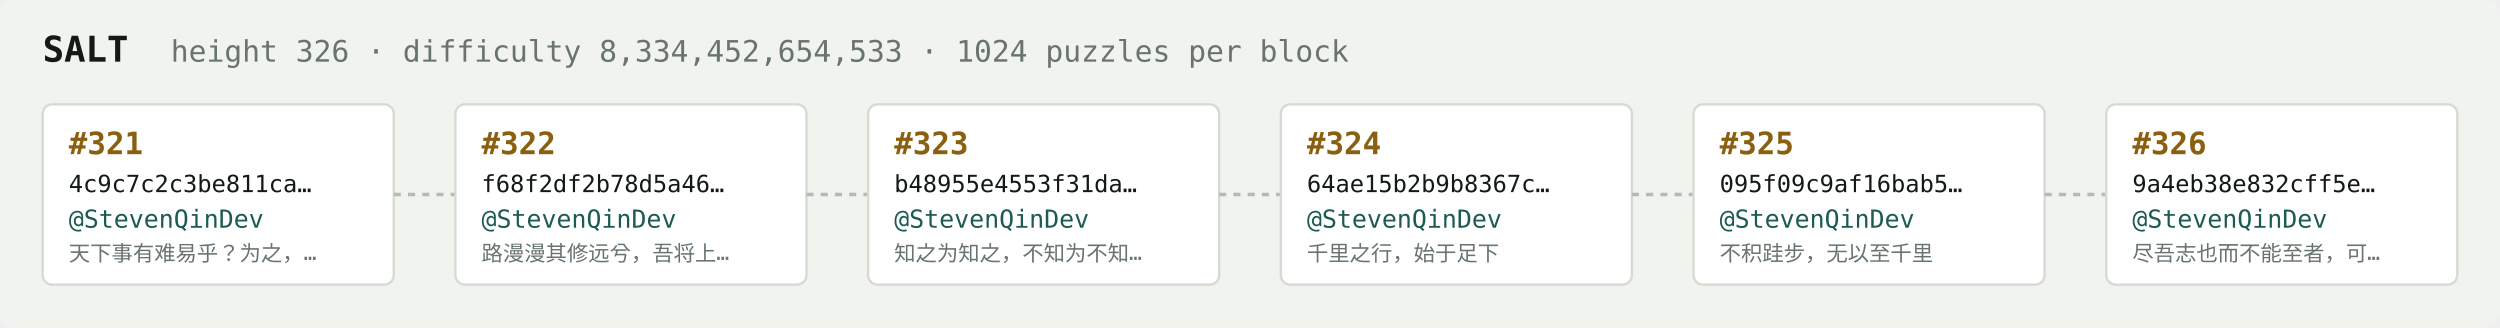
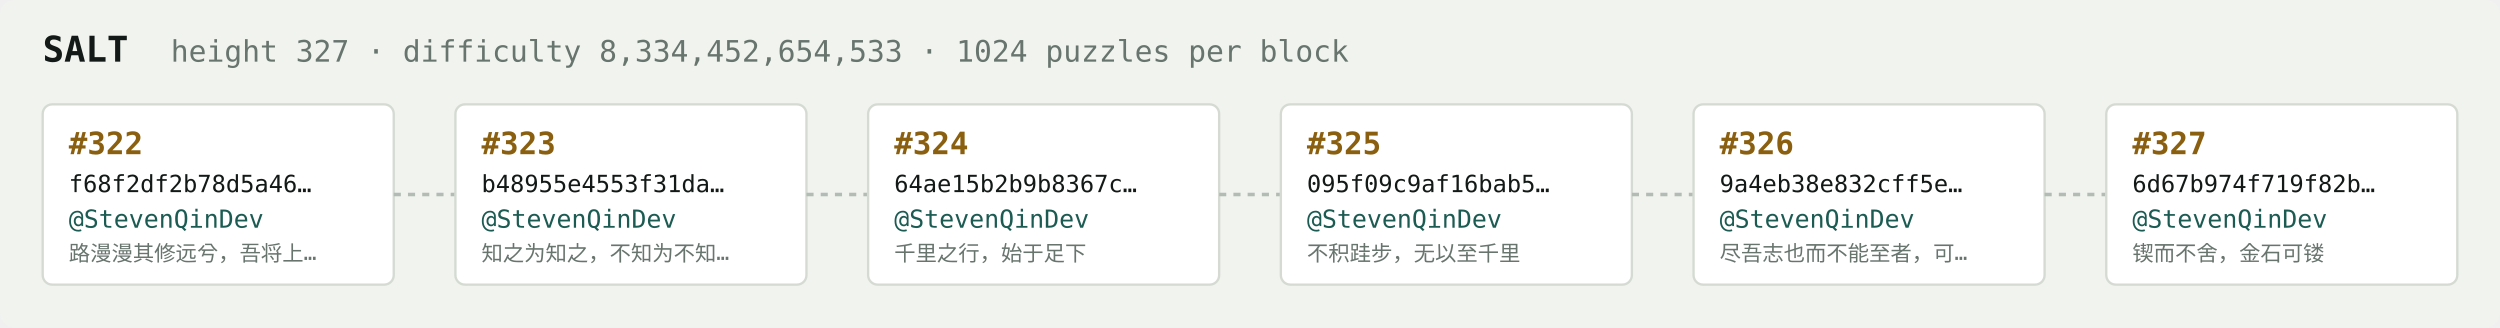
<svg xmlns="http://www.w3.org/2000/svg" width="1054" height="138" viewBox="0 0 1054 138" font-family="ui-monospace,SFMono-Regular,Menlo,monospace">
  <rect fill="#f1f3ef" width="1054" height="138" rx="6" />
  <text x="18" y="26" fill="#121916" font-size="15" font-weight="700">SALT</text>
-   <text x="72" y="26" fill="#68746e" font-size="12.5">height 326 · difficulty 8,334,452,654,533 · 1024 puzzles per block</text>
+   <text x="72" y="26" fill="#68746e" font-size="12.5">height 327 · difficulty 8,334,452,654,533 · 1024 puzzles per block</text>
  <rect x="18" y="44" width="148" height="76" rx="4" fill="#ffffff" stroke="#d5dbd2" stroke-width="1" />
-   <text x="29" y="65" fill="#8a5f10" font-size="13" font-weight="700">#321</text>
-   <text x="29" y="81" fill="#121916" font-size="10">4c9c7c2c3be811ca…</text>
+   <text x="29" y="65" fill="#8a5f10" font-size="13" font-weight="700">#322</text>
+   <text x="29" y="81" fill="#121916" font-size="10">f68f2df2b78d5a46…</text>
  <text x="29" y="96" fill="#1c5b52" font-size="10.5">@StevenQinDev</text>
-   <text x="29" y="110" fill="#68746e" font-size="9">天下事有难易乎？为之，…</text>
+   <text x="29" y="110" fill="#68746e" font-size="9">路漫漫其修远兮，吾将上…</text>
  <line x1="166" y1="82.0" x2="192" y2="82.0" stroke="#b3bcb4" stroke-width="1.5" stroke-dasharray="3 3" />
  <rect x="192" y="44" width="148" height="76" rx="4" fill="#ffffff" stroke="#d5dbd2" stroke-width="1" />
-   <text x="203" y="65" fill="#8a5f10" font-size="13" font-weight="700">#322</text>
-   <text x="203" y="81" fill="#121916" font-size="10">f68f2df2b78d5a46…</text>
+   <text x="203" y="65" fill="#8a5f10" font-size="13" font-weight="700">#323</text>
+   <text x="203" y="81" fill="#121916" font-size="10">b48955e4553f31da…</text>
  <text x="203" y="96" fill="#1c5b52" font-size="10.5">@StevenQinDev</text>
-   <text x="203" y="110" fill="#68746e" font-size="9">路漫漫其修远兮，吾将上…</text>
+   <text x="203" y="110" fill="#68746e" font-size="9">知之为知之，不知为不知…</text>
  <line x1="340" y1="82.0" x2="366" y2="82.0" stroke="#b3bcb4" stroke-width="1.5" stroke-dasharray="3 3" />
  <rect x="366" y="44" width="148" height="76" rx="4" fill="#ffffff" stroke="#d5dbd2" stroke-width="1" />
-   <text x="377" y="65" fill="#8a5f10" font-size="13" font-weight="700">#323</text>
-   <text x="377" y="81" fill="#121916" font-size="10">b48955e4553f31da…</text>
+   <text x="377" y="65" fill="#8a5f10" font-size="13" font-weight="700">#324</text>
+   <text x="377" y="81" fill="#121916" font-size="10">64ae15b2b9b8367c…</text>
  <text x="377" y="96" fill="#1c5b52" font-size="10.5">@StevenQinDev</text>
-   <text x="377" y="110" fill="#68746e" font-size="9">知之为知之，不知为不知…</text>
+   <text x="377" y="110" fill="#68746e" font-size="9">千里之行，始于足下</text>
  <line x1="514" y1="82.0" x2="540" y2="82.0" stroke="#b3bcb4" stroke-width="1.5" stroke-dasharray="3 3" />
  <rect x="540" y="44" width="148" height="76" rx="4" fill="#ffffff" stroke="#d5dbd2" stroke-width="1" />
-   <text x="551" y="65" fill="#8a5f10" font-size="13" font-weight="700">#324</text>
-   <text x="551" y="81" fill="#121916" font-size="10">64ae15b2b9b8367c…</text>
+   <text x="551" y="65" fill="#8a5f10" font-size="13" font-weight="700">#325</text>
+   <text x="551" y="81" fill="#121916" font-size="10">095f09c9af16bab5…</text>
  <text x="551" y="96" fill="#1c5b52" font-size="10.5">@StevenQinDev</text>
-   <text x="551" y="110" fill="#68746e" font-size="9">千里之行，始于足下</text>
+   <text x="551" y="110" fill="#68746e" font-size="9">不积跬步，无以至千里</text>
  <line x1="688" y1="82.0" x2="714" y2="82.0" stroke="#b3bcb4" stroke-width="1.5" stroke-dasharray="3 3" />
  <rect x="714" y="44" width="148" height="76" rx="4" fill="#ffffff" stroke="#d5dbd2" stroke-width="1" />
-   <text x="725" y="65" fill="#8a5f10" font-size="13" font-weight="700">#325</text>
-   <text x="725" y="81" fill="#121916" font-size="10">095f09c9af16bab5…</text>
+   <text x="725" y="65" fill="#8a5f10" font-size="13" font-weight="700">#326</text>
+   <text x="725" y="81" fill="#121916" font-size="10">9a4eb38e832cff5e…</text>
  <text x="725" y="96" fill="#1c5b52" font-size="10.5">@StevenQinDev</text>
-   <text x="725" y="110" fill="#68746e" font-size="9">不积跬步，无以至千里</text>
+   <text x="725" y="110" fill="#68746e" font-size="9">尽吾志也而不能至者，可…</text>
  <line x1="862" y1="82.0" x2="888" y2="82.0" stroke="#b3bcb4" stroke-width="1.5" stroke-dasharray="3 3" />
  <rect x="888" y="44" width="148" height="76" rx="4" fill="#ffffff" stroke="#d5dbd2" stroke-width="1" />
-   <text x="899" y="65" fill="#8a5f10" font-size="13" font-weight="700">#326</text>
-   <text x="899" y="81" fill="#121916" font-size="10">9a4eb38e832cff5e…</text>
+   <text x="899" y="65" fill="#8a5f10" font-size="13" font-weight="700">#327</text>
+   <text x="899" y="81" fill="#121916" font-size="10">6d67b974f719f82b…</text>
  <text x="899" y="96" fill="#1c5b52" font-size="10.5">@StevenQinDev</text>
-   <text x="899" y="110" fill="#68746e" font-size="9">尽吾志也而不能至者，可…</text>
+   <text x="899" y="110" fill="#68746e" font-size="9">锲而不舍，金石可镂</text>
</svg>
